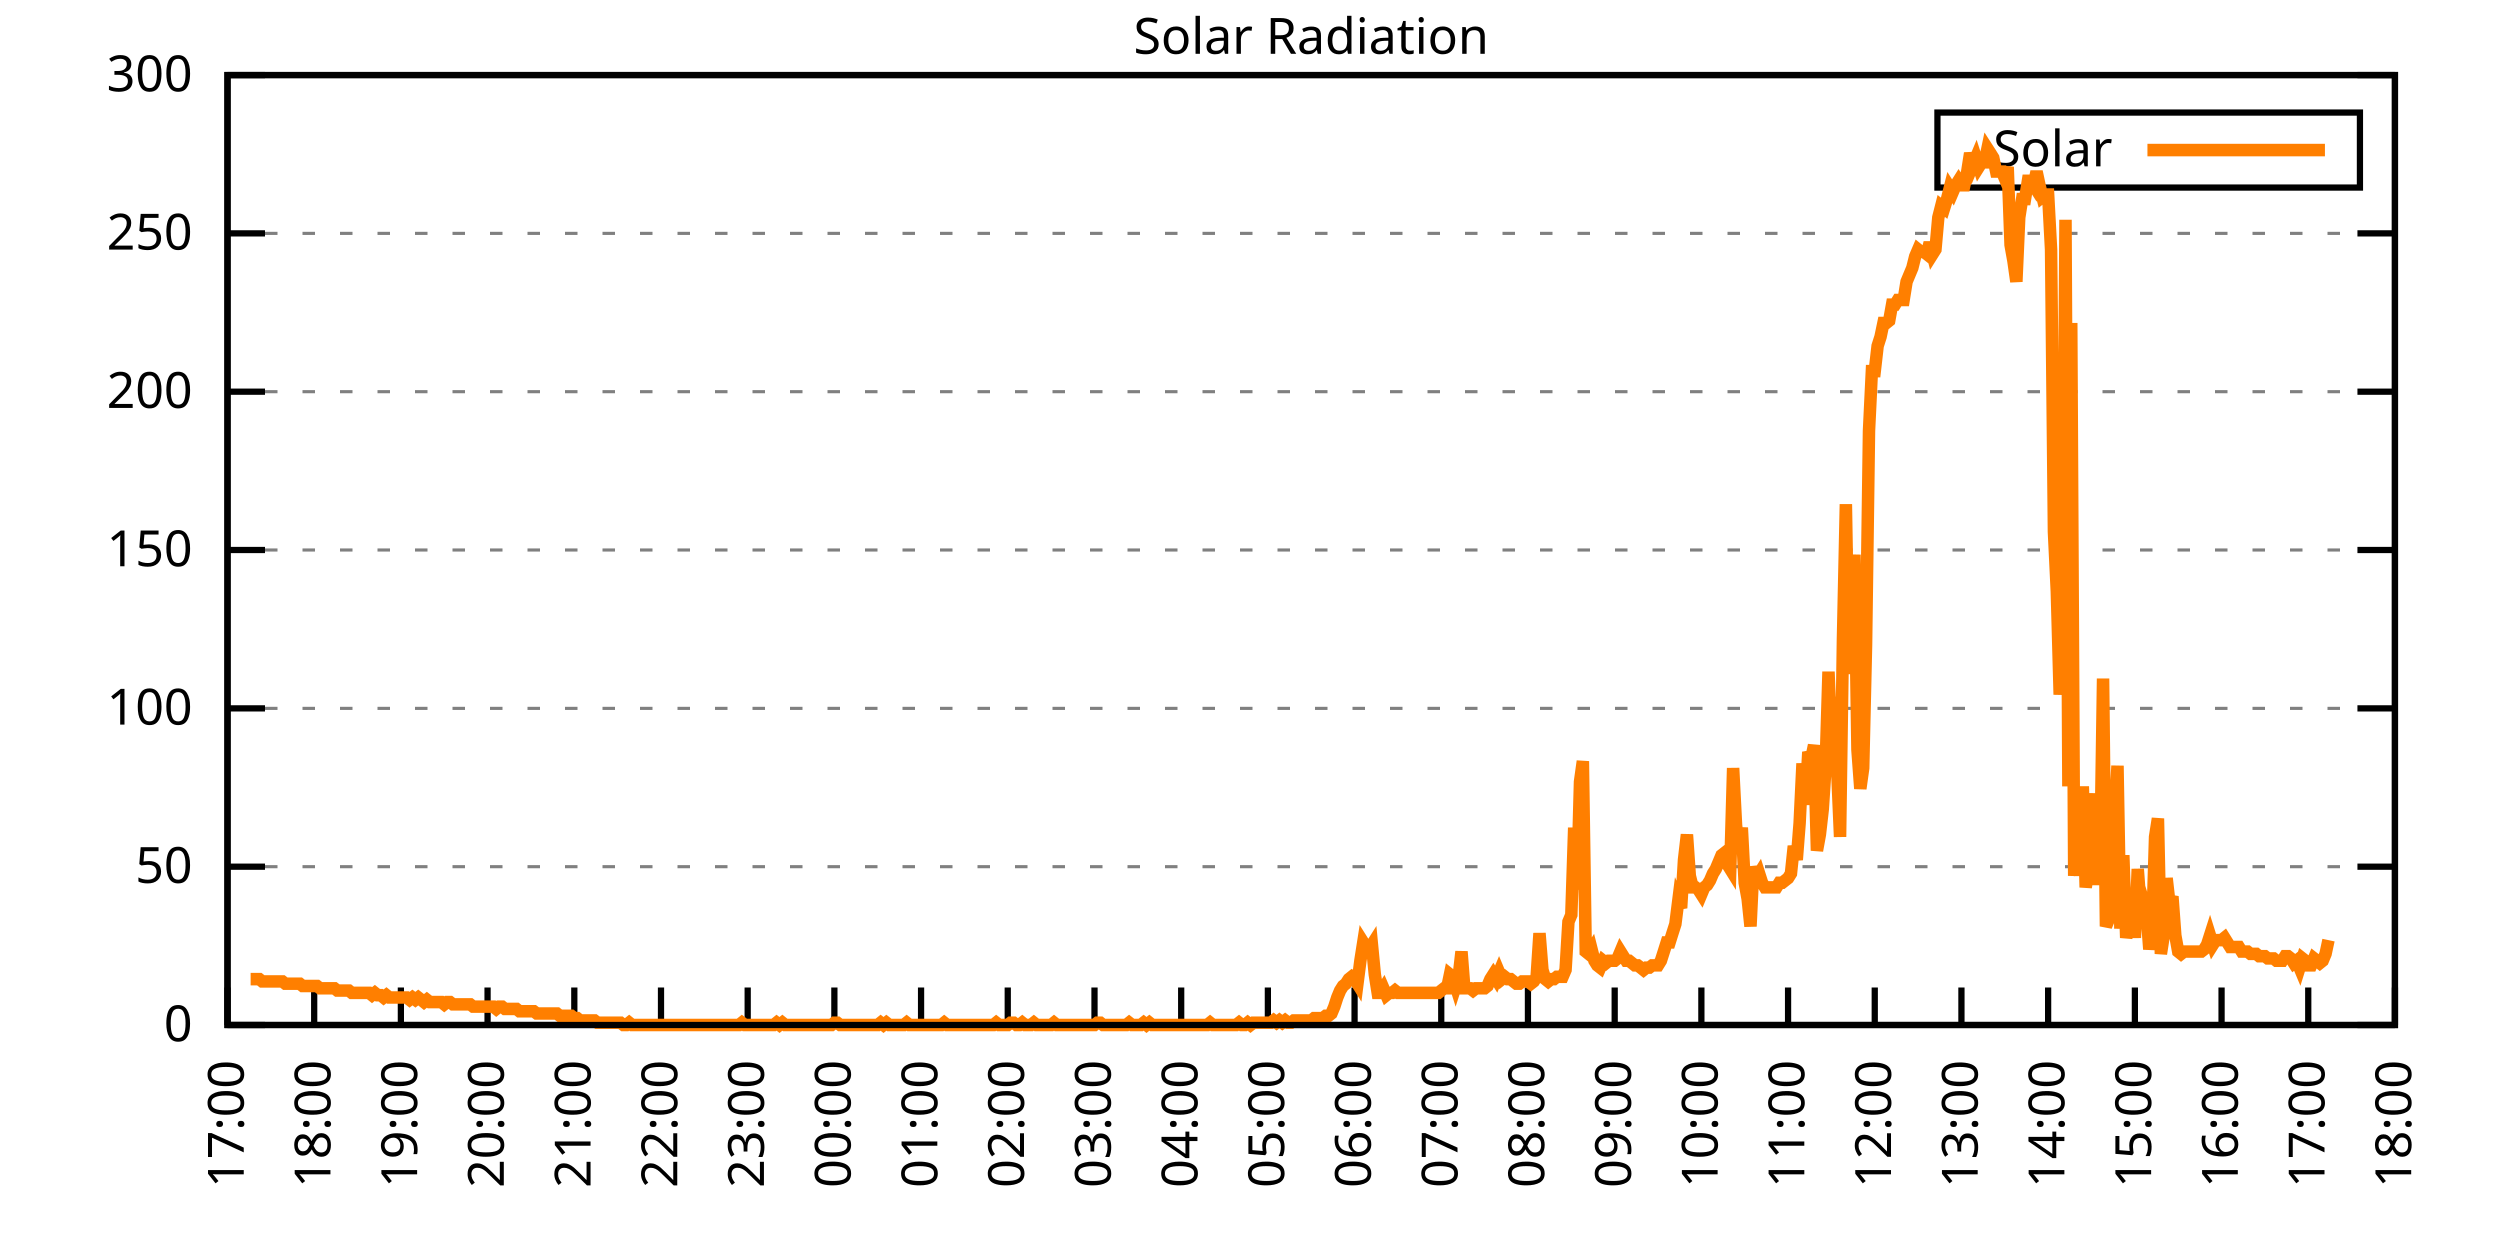
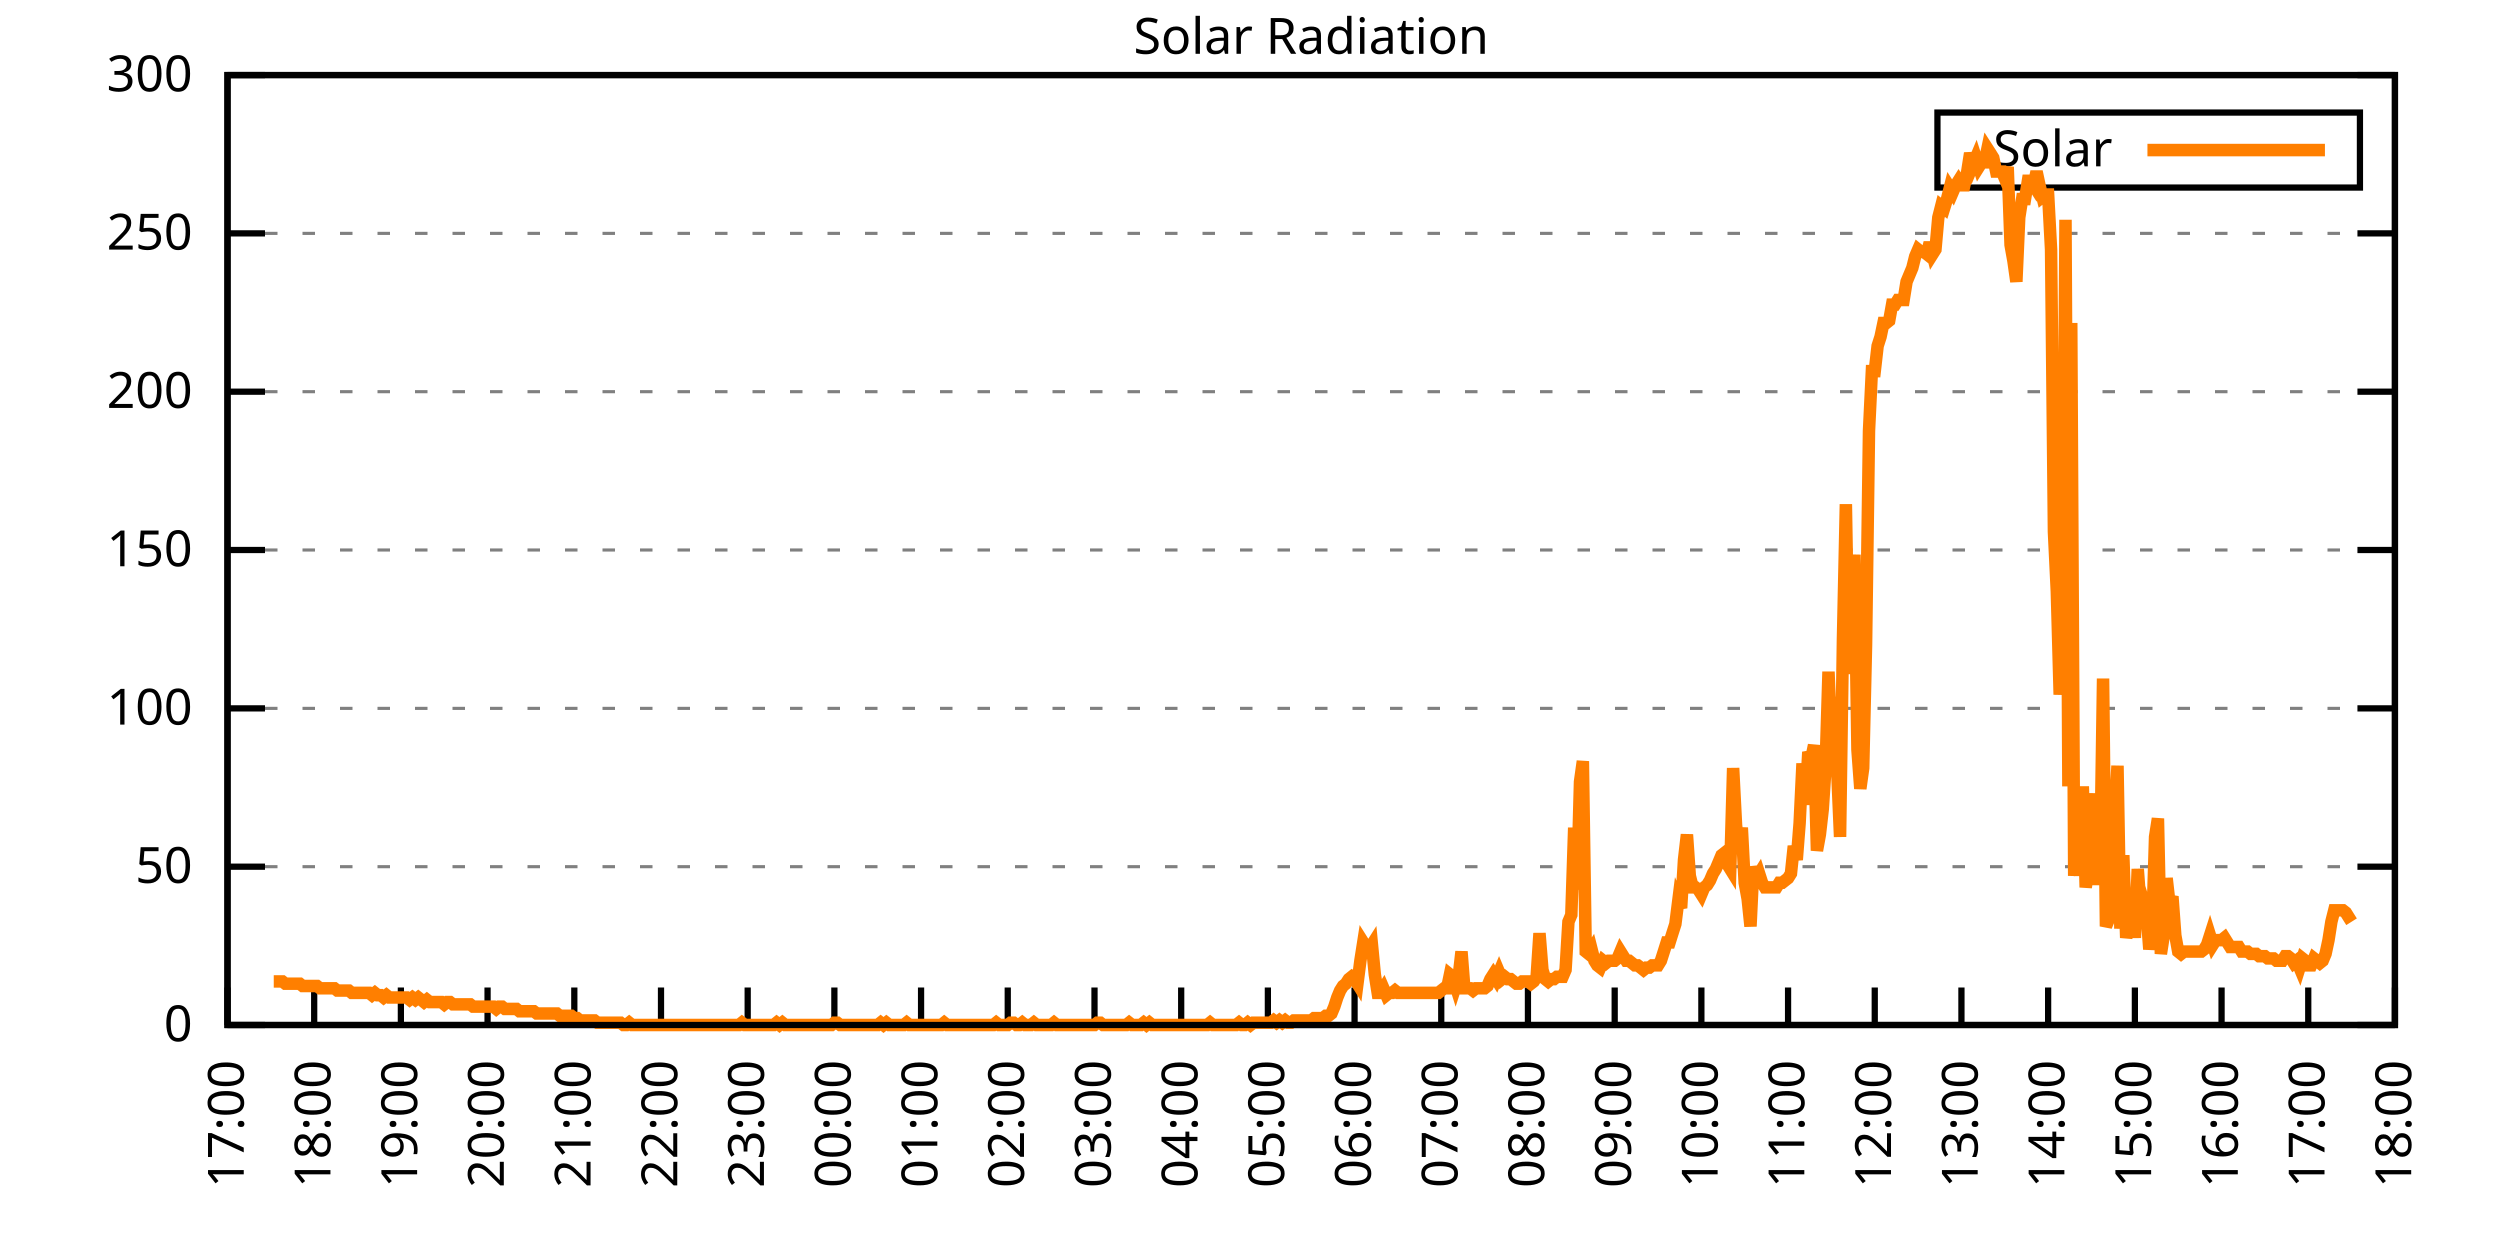
<svg xmlns="http://www.w3.org/2000/svg" xmlns:xlink="http://www.w3.org/1999/xlink" width="400" height="200" viewBox="0 0 400 200">
  <g id="gnuplot_canvas">
    <rect x="0" y="0" width="400" height="200" fill="none" />
    <defs>
      <circle id="gpDot" r="0.5" stroke-width="0.5" stroke="currentColor" />
      <path id="gpPt0" stroke-width="0.333" stroke="currentColor" d="M-1,0 h2 M0,-1 v2" />
      <path id="gpPt1" stroke-width="0.333" stroke="currentColor" d="M-1,-1 L1,1 M1,-1 L-1,1" />
      <path id="gpPt2" stroke-width="0.333" stroke="currentColor" d="M-1,0 L1,0 M0,-1 L0,1 M-1,-1 L1,1 M-1,1 L1,-1" />
      <rect id="gpPt3" stroke-width="0.333" stroke="currentColor" x="-1" y="-1" width="2" height="2" />
      <rect id="gpPt4" stroke-width="0.333" stroke="currentColor" fill="currentColor" x="-1" y="-1" width="2" height="2" />
      <circle id="gpPt5" stroke-width="0.333" stroke="currentColor" cx="0" cy="0" r="1" />
      <use xlink:href="#gpPt5" id="gpPt6" fill="currentColor" stroke="none" />
      <path id="gpPt7" stroke-width="0.333" stroke="currentColor" d="M0,-1.33 L-1.33,0.67 L1.33,0.67 z" />
      <use xlink:href="#gpPt7" id="gpPt8" fill="currentColor" stroke="none" />
      <use xlink:href="#gpPt7" id="gpPt9" stroke="currentColor" transform="rotate(180)" />
      <use xlink:href="#gpPt9" id="gpPt10" fill="currentColor" stroke="none" />
      <use xlink:href="#gpPt3" id="gpPt11" stroke="currentColor" transform="rotate(45)" />
      <use xlink:href="#gpPt11" id="gpPt12" fill="currentColor" stroke="none" />
      <path id="gpPt13" stroke-width="0.333" stroke="currentColor" d="M0,1.330 L1.265,0.411 L0.782,-1.067 L-0.782,-1.076 L-1.265,0.411 z" />
      <use xlink:href="#gpPt13" id="gpPt14" fill="currentColor" stroke="none" />
      <filter id="textbox" filterUnits="objectBoundingBox" x="0" y="0" height="1" width="1">
        <feFlood flood-color="white" flood-opacity="1" result="bgnd" />
        <feComposite in="SourceGraphic" in2="bgnd" operator="atop" />
      </filter>
      <filter id="greybox" filterUnits="objectBoundingBox" x="0" y="0" height="1" width="1">
        <feFlood flood-color="lightgrey" flood-opacity="1" result="grey" />
        <feComposite in="SourceGraphic" in2="grey" operator="atop" />
      </filter>
    </defs>
    <g fill="none" color="white" stroke="currentColor" stroke-width="1.00" stroke-linecap="butt" stroke-linejoin="miter">
</g>
    <g fill="none" color="black" stroke="currentColor" stroke-width="1.00" stroke-linecap="butt" stroke-linejoin="miter">
      <g stroke="none" shape-rendering="crispEdges">
        <polygon fill="rgb(255, 255, 255)" points="36.40,164.00 383.18,164.00 383.18,12.02 36.40,12.02 " />
      </g>
    </g>
    <g fill="none" color="black" stroke="currentColor" stroke-width="1.00" stroke-linecap="butt" stroke-linejoin="miter">
</g>
    <g fill="none" color="black" stroke="black" stroke-width="0.50" stroke-linecap="butt" stroke-linejoin="miter">
</g>
    <g fill="none" color="gray" stroke="currentColor" stroke-width="0.50" stroke-linecap="butt" stroke-linejoin="miter">
      <path stroke="gray" stroke-dasharray="2,4" class="gridline" d="M36.40,164.00 L383.19,164.00  " />
    </g>
    <g fill="none" color="gray" stroke="gray" stroke-width="1.00" stroke-linecap="butt" stroke-linejoin="miter">
</g>
    <g fill="none" color="black" stroke="currentColor" stroke-width="1.00" stroke-linecap="butt" stroke-linejoin="miter">
      <path stroke="black" d="M36.40,164.00 L42.40,164.00 M383.19,164.00 L377.19,164.00  " />
      <g transform="translate(30.80,166.60)" stroke="none" fill="black" font-family="Sans" font-size="8.00" text-anchor="end">
        <text>
          <tspan font-family="Sans"> 0</tspan>
        </text>
      </g>
    </g>
    <g fill="none" color="black" stroke="currentColor" stroke-width="1.00" stroke-linecap="butt" stroke-linejoin="miter">
</g>
    <g fill="none" color="black" stroke="black" stroke-width="0.50" stroke-linecap="butt" stroke-linejoin="miter">
</g>
    <g fill="none" color="gray" stroke="currentColor" stroke-width="0.50" stroke-linecap="butt" stroke-linejoin="miter">
      <path stroke="gray" stroke-dasharray="2,4" class="gridline" d="M36.40,138.67 L383.19,138.67  " />
    </g>
    <g fill="none" color="gray" stroke="gray" stroke-width="1.00" stroke-linecap="butt" stroke-linejoin="miter">
</g>
    <g fill="none" color="black" stroke="currentColor" stroke-width="1.00" stroke-linecap="butt" stroke-linejoin="miter">
      <path stroke="black" d="M36.40,138.67 L42.40,138.67 M383.19,138.67 L377.19,138.67  " />
      <g transform="translate(30.80,141.27)" stroke="none" fill="black" font-family="Sans" font-size="8.00" text-anchor="end">
        <text>
          <tspan font-family="Sans"> 50</tspan>
        </text>
      </g>
    </g>
    <g fill="none" color="black" stroke="currentColor" stroke-width="1.00" stroke-linecap="butt" stroke-linejoin="miter">
</g>
    <g fill="none" color="black" stroke="black" stroke-width="0.50" stroke-linecap="butt" stroke-linejoin="miter">
</g>
    <g fill="none" color="gray" stroke="currentColor" stroke-width="0.50" stroke-linecap="butt" stroke-linejoin="miter">
      <path stroke="gray" stroke-dasharray="2,4" class="gridline" d="M36.40,113.34 L383.19,113.34  " />
    </g>
    <g fill="none" color="gray" stroke="gray" stroke-width="1.00" stroke-linecap="butt" stroke-linejoin="miter">
</g>
    <g fill="none" color="black" stroke="currentColor" stroke-width="1.00" stroke-linecap="butt" stroke-linejoin="miter">
      <path stroke="black" d="M36.40,113.34 L42.40,113.34 M383.19,113.34 L377.19,113.34  " />
      <g transform="translate(30.80,115.94)" stroke="none" fill="black" font-family="Sans" font-size="8.00" text-anchor="end">
        <text>
          <tspan font-family="Sans"> 100</tspan>
        </text>
      </g>
    </g>
    <g fill="none" color="black" stroke="currentColor" stroke-width="1.00" stroke-linecap="butt" stroke-linejoin="miter">
</g>
    <g fill="none" color="black" stroke="black" stroke-width="0.50" stroke-linecap="butt" stroke-linejoin="miter">
</g>
    <g fill="none" color="gray" stroke="currentColor" stroke-width="0.50" stroke-linecap="butt" stroke-linejoin="miter">
      <path stroke="gray" stroke-dasharray="2,4" class="gridline" d="M36.40,88.00 L383.19,88.00  " />
    </g>
    <g fill="none" color="gray" stroke="gray" stroke-width="1.00" stroke-linecap="butt" stroke-linejoin="miter">
</g>
    <g fill="none" color="black" stroke="currentColor" stroke-width="1.00" stroke-linecap="butt" stroke-linejoin="miter">
      <path stroke="black" d="M36.40,88.00 L42.40,88.00 M383.19,88.00 L377.19,88.00  " />
      <g transform="translate(30.80,90.60)" stroke="none" fill="black" font-family="Sans" font-size="8.00" text-anchor="end">
        <text>
          <tspan font-family="Sans"> 150</tspan>
        </text>
      </g>
    </g>
    <g fill="none" color="black" stroke="currentColor" stroke-width="1.00" stroke-linecap="butt" stroke-linejoin="miter">
</g>
    <g fill="none" color="black" stroke="black" stroke-width="0.50" stroke-linecap="butt" stroke-linejoin="miter">
</g>
    <g fill="none" color="gray" stroke="currentColor" stroke-width="0.50" stroke-linecap="butt" stroke-linejoin="miter">
      <path stroke="gray" stroke-dasharray="2,4" class="gridline" d="M36.40,62.67 L383.19,62.67  " />
    </g>
    <g fill="none" color="gray" stroke="gray" stroke-width="1.00" stroke-linecap="butt" stroke-linejoin="miter">
</g>
    <g fill="none" color="black" stroke="currentColor" stroke-width="1.00" stroke-linecap="butt" stroke-linejoin="miter">
      <path stroke="black" d="M36.40,62.67 L42.40,62.67 M383.19,62.67 L377.19,62.67  " />
      <g transform="translate(30.80,65.27)" stroke="none" fill="black" font-family="Sans" font-size="8.00" text-anchor="end">
        <text>
          <tspan font-family="Sans"> 200</tspan>
        </text>
      </g>
    </g>
    <g fill="none" color="black" stroke="currentColor" stroke-width="1.00" stroke-linecap="butt" stroke-linejoin="miter">
</g>
    <g fill="none" color="black" stroke="black" stroke-width="0.50" stroke-linecap="butt" stroke-linejoin="miter">
</g>
    <g fill="none" color="gray" stroke="currentColor" stroke-width="0.50" stroke-linecap="butt" stroke-linejoin="miter">
      <path stroke="gray" stroke-dasharray="2,4" class="gridline" d="M36.40,37.34 L383.19,37.34  " />
    </g>
    <g fill="none" color="gray" stroke="gray" stroke-width="1.00" stroke-linecap="butt" stroke-linejoin="miter">
</g>
    <g fill="none" color="black" stroke="currentColor" stroke-width="1.00" stroke-linecap="butt" stroke-linejoin="miter">
      <path stroke="black" d="M36.40,37.34 L42.40,37.34 M383.19,37.34 L377.19,37.34  " />
      <g transform="translate(30.80,39.94)" stroke="none" fill="black" font-family="Sans" font-size="8.00" text-anchor="end">
        <text>
          <tspan font-family="Sans"> 250</tspan>
        </text>
      </g>
    </g>
    <g fill="none" color="black" stroke="currentColor" stroke-width="1.00" stroke-linecap="butt" stroke-linejoin="miter">
</g>
    <g fill="none" color="black" stroke="black" stroke-width="0.50" stroke-linecap="butt" stroke-linejoin="miter">
</g>
    <g fill="none" color="gray" stroke="currentColor" stroke-width="0.50" stroke-linecap="butt" stroke-linejoin="miter">
      <path stroke="gray" stroke-dasharray="2,4" class="gridline" d="M36.40,12.01 L383.19,12.01  " />
    </g>
    <g fill="none" color="gray" stroke="gray" stroke-width="1.00" stroke-linecap="butt" stroke-linejoin="miter">
</g>
    <g fill="none" color="black" stroke="currentColor" stroke-width="1.00" stroke-linecap="butt" stroke-linejoin="miter">
      <path stroke="black" d="M36.40,12.01 L42.40,12.01 M383.19,12.01 L377.19,12.01  " />
      <g transform="translate(30.80,14.61)" stroke="none" fill="black" font-family="Sans" font-size="8.00" text-anchor="end">
        <text>
          <tspan font-family="Sans"> 300</tspan>
        </text>
      </g>
    </g>
    <g fill="none" color="black" stroke="currentColor" stroke-width="1.00" stroke-linecap="butt" stroke-linejoin="miter">
      <path stroke="black" d="M36.40,164.00 L36.40,158.00  " />
      <g transform="translate(39.00,169.60) rotate(270.00)" stroke="none" fill="black" font-family="Sans" font-size="8.00" text-anchor="end">
        <text>
          <tspan font-family="Sans">17:00</tspan>
        </text>
      </g>
    </g>
    <g fill="none" color="black" stroke="currentColor" stroke-width="1.00" stroke-linecap="butt" stroke-linejoin="miter">
      <path stroke="black" d="M50.27,164.00 L50.27,158.00  " />
      <g transform="translate(52.87,169.60) rotate(270.00)" stroke="none" fill="black" font-family="Sans" font-size="8.00" text-anchor="end">
        <text>
          <tspan font-family="Sans">18:00</tspan>
        </text>
      </g>
    </g>
    <g fill="none" color="black" stroke="currentColor" stroke-width="1.00" stroke-linecap="butt" stroke-linejoin="miter">
      <path stroke="black" d="M64.14,164.00 L64.14,158.00  " />
      <g transform="translate(66.74,169.60) rotate(270.00)" stroke="none" fill="black" font-family="Sans" font-size="8.00" text-anchor="end">
        <text>
          <tspan font-family="Sans">19:00</tspan>
        </text>
      </g>
    </g>
    <g fill="none" color="black" stroke="currentColor" stroke-width="1.00" stroke-linecap="butt" stroke-linejoin="miter">
      <path stroke="black" d="M78.01,164.00 L78.01,158.00  " />
      <g transform="translate(80.61,169.60) rotate(270.00)" stroke="none" fill="black" font-family="Sans" font-size="8.00" text-anchor="end">
        <text>
          <tspan font-family="Sans">20:00</tspan>
        </text>
      </g>
    </g>
    <g fill="none" color="black" stroke="currentColor" stroke-width="1.00" stroke-linecap="butt" stroke-linejoin="miter">
      <path stroke="black" d="M91.89,164.00 L91.89,158.00  " />
      <g transform="translate(94.49,169.60) rotate(270.00)" stroke="none" fill="black" font-family="Sans" font-size="8.00" text-anchor="end">
        <text>
          <tspan font-family="Sans">21:00</tspan>
        </text>
      </g>
    </g>
    <g fill="none" color="black" stroke="currentColor" stroke-width="1.00" stroke-linecap="butt" stroke-linejoin="miter">
      <path stroke="black" d="M105.76,164.00 L105.76,158.00  " />
      <g transform="translate(108.36,169.60) rotate(270.00)" stroke="none" fill="black" font-family="Sans" font-size="8.00" text-anchor="end">
        <text>
          <tspan font-family="Sans">22:00</tspan>
        </text>
      </g>
    </g>
    <g fill="none" color="black" stroke="currentColor" stroke-width="1.00" stroke-linecap="butt" stroke-linejoin="miter">
      <path stroke="black" d="M119.63,164.00 L119.63,158.00  " />
      <g transform="translate(122.23,169.60) rotate(270.00)" stroke="none" fill="black" font-family="Sans" font-size="8.00" text-anchor="end">
        <text>
          <tspan font-family="Sans">23:00</tspan>
        </text>
      </g>
    </g>
    <g fill="none" color="black" stroke="currentColor" stroke-width="1.00" stroke-linecap="butt" stroke-linejoin="miter">
      <path stroke="black" d="M133.50,164.00 L133.50,158.00  " />
      <g transform="translate(136.10,169.60) rotate(270.00)" stroke="none" fill="black" font-family="Sans" font-size="8.00" text-anchor="end">
        <text>
          <tspan font-family="Sans">00:00</tspan>
        </text>
      </g>
    </g>
    <g fill="none" color="black" stroke="currentColor" stroke-width="1.00" stroke-linecap="butt" stroke-linejoin="miter">
      <path stroke="black" d="M147.37,164.00 L147.37,158.00  " />
      <g transform="translate(149.97,169.60) rotate(270.00)" stroke="none" fill="black" font-family="Sans" font-size="8.00" text-anchor="end">
        <text>
          <tspan font-family="Sans">01:00</tspan>
        </text>
      </g>
    </g>
    <g fill="none" color="black" stroke="currentColor" stroke-width="1.00" stroke-linecap="butt" stroke-linejoin="miter">
      <path stroke="black" d="M161.24,164.00 L161.24,158.00  " />
      <g transform="translate(163.84,169.60) rotate(270.00)" stroke="none" fill="black" font-family="Sans" font-size="8.00" text-anchor="end">
        <text>
          <tspan font-family="Sans">02:00</tspan>
        </text>
      </g>
    </g>
    <g fill="none" color="black" stroke="currentColor" stroke-width="1.00" stroke-linecap="butt" stroke-linejoin="miter">
      <path stroke="black" d="M175.12,164.00 L175.12,158.00  " />
      <g transform="translate(177.72,169.60) rotate(270.00)" stroke="none" fill="black" font-family="Sans" font-size="8.00" text-anchor="end">
        <text>
          <tspan font-family="Sans">03:00</tspan>
        </text>
      </g>
    </g>
    <g fill="none" color="black" stroke="currentColor" stroke-width="1.00" stroke-linecap="butt" stroke-linejoin="miter">
      <path stroke="black" d="M188.99,164.00 L188.99,158.00  " />
      <g transform="translate(191.59,169.60) rotate(270.00)" stroke="none" fill="black" font-family="Sans" font-size="8.00" text-anchor="end">
        <text>
          <tspan font-family="Sans">04:00</tspan>
        </text>
      </g>
    </g>
    <g fill="none" color="black" stroke="currentColor" stroke-width="1.00" stroke-linecap="butt" stroke-linejoin="miter">
      <path stroke="black" d="M202.86,164.00 L202.86,158.00  " />
      <g transform="translate(205.46,169.60) rotate(270.00)" stroke="none" fill="black" font-family="Sans" font-size="8.00" text-anchor="end">
        <text>
          <tspan font-family="Sans">05:00</tspan>
        </text>
      </g>
    </g>
    <g fill="none" color="black" stroke="currentColor" stroke-width="1.00" stroke-linecap="butt" stroke-linejoin="miter">
      <path stroke="black" d="M216.73,164.00 L216.73,158.00  " />
      <g transform="translate(219.33,169.60) rotate(270.00)" stroke="none" fill="black" font-family="Sans" font-size="8.00" text-anchor="end">
        <text>
          <tspan font-family="Sans">06:00</tspan>
        </text>
      </g>
    </g>
    <g fill="none" color="black" stroke="currentColor" stroke-width="1.00" stroke-linecap="butt" stroke-linejoin="miter">
      <path stroke="black" d="M230.60,164.00 L230.60,158.00  " />
      <g transform="translate(233.20,169.60) rotate(270.00)" stroke="none" fill="black" font-family="Sans" font-size="8.00" text-anchor="end">
        <text>
          <tspan font-family="Sans">07:00</tspan>
        </text>
      </g>
    </g>
    <g fill="none" color="black" stroke="currentColor" stroke-width="1.00" stroke-linecap="butt" stroke-linejoin="miter">
      <path stroke="black" d="M244.47,164.00 L244.47,158.00  " />
      <g transform="translate(247.07,169.60) rotate(270.00)" stroke="none" fill="black" font-family="Sans" font-size="8.00" text-anchor="end">
        <text>
          <tspan font-family="Sans">08:00</tspan>
        </text>
      </g>
    </g>
    <g fill="none" color="black" stroke="currentColor" stroke-width="1.00" stroke-linecap="butt" stroke-linejoin="miter">
      <path stroke="black" d="M258.35,164.00 L258.35,158.00  " />
      <g transform="translate(260.95,169.60) rotate(270.00)" stroke="none" fill="black" font-family="Sans" font-size="8.00" text-anchor="end">
        <text>
          <tspan font-family="Sans">09:00</tspan>
        </text>
      </g>
    </g>
    <g fill="none" color="black" stroke="currentColor" stroke-width="1.00" stroke-linecap="butt" stroke-linejoin="miter">
      <path stroke="black" d="M272.22,164.00 L272.22,158.00  " />
      <g transform="translate(274.82,169.60) rotate(270.00)" stroke="none" fill="black" font-family="Sans" font-size="8.00" text-anchor="end">
        <text>
          <tspan font-family="Sans">10:00</tspan>
        </text>
      </g>
    </g>
    <g fill="none" color="black" stroke="currentColor" stroke-width="1.00" stroke-linecap="butt" stroke-linejoin="miter">
      <path stroke="black" d="M286.09,164.00 L286.09,158.00  " />
      <g transform="translate(288.69,169.60) rotate(270.00)" stroke="none" fill="black" font-family="Sans" font-size="8.00" text-anchor="end">
        <text>
          <tspan font-family="Sans">11:00</tspan>
        </text>
      </g>
    </g>
    <g fill="none" color="black" stroke="currentColor" stroke-width="1.00" stroke-linecap="butt" stroke-linejoin="miter">
      <path stroke="black" d="M299.96,164.00 L299.96,158.00  " />
      <g transform="translate(302.56,169.60) rotate(270.00)" stroke="none" fill="black" font-family="Sans" font-size="8.00" text-anchor="end">
        <text>
          <tspan font-family="Sans">12:00</tspan>
        </text>
      </g>
    </g>
    <g fill="none" color="black" stroke="currentColor" stroke-width="1.00" stroke-linecap="butt" stroke-linejoin="miter">
      <path stroke="black" d="M313.83,164.00 L313.83,158.00  " />
      <g transform="translate(316.43,169.60) rotate(270.00)" stroke="none" fill="black" font-family="Sans" font-size="8.00" text-anchor="end">
        <text>
          <tspan font-family="Sans">13:00</tspan>
        </text>
      </g>
    </g>
    <g fill="none" color="black" stroke="currentColor" stroke-width="1.00" stroke-linecap="butt" stroke-linejoin="miter">
      <path stroke="black" d="M327.70,164.00 L327.70,158.00  " />
      <g transform="translate(330.30,169.60) rotate(270.00)" stroke="none" fill="black" font-family="Sans" font-size="8.00" text-anchor="end">
        <text>
          <tspan font-family="Sans">14:00</tspan>
        </text>
      </g>
    </g>
    <g fill="none" color="black" stroke="currentColor" stroke-width="1.00" stroke-linecap="butt" stroke-linejoin="miter">
      <path stroke="black" d="M341.58,164.00 L341.58,158.00  " />
      <g transform="translate(344.18,169.60) rotate(270.00)" stroke="none" fill="black" font-family="Sans" font-size="8.00" text-anchor="end">
        <text>
          <tspan font-family="Sans">15:00</tspan>
        </text>
      </g>
    </g>
    <g fill="none" color="black" stroke="currentColor" stroke-width="1.00" stroke-linecap="butt" stroke-linejoin="miter">
      <path stroke="black" d="M355.45,164.00 L355.45,158.00  " />
      <g transform="translate(358.05,169.60) rotate(270.00)" stroke="none" fill="black" font-family="Sans" font-size="8.00" text-anchor="end">
        <text>
          <tspan font-family="Sans">16:00</tspan>
        </text>
      </g>
    </g>
    <g fill="none" color="black" stroke="currentColor" stroke-width="1.00" stroke-linecap="butt" stroke-linejoin="miter">
      <path stroke="black" d="M369.32,164.00 L369.32,158.00  " />
      <g transform="translate(371.92,169.60) rotate(270.00)" stroke="none" fill="black" font-family="Sans" font-size="8.00" text-anchor="end">
        <text>
          <tspan font-family="Sans">17:00</tspan>
        </text>
      </g>
    </g>
    <g fill="none" color="black" stroke="currentColor" stroke-width="1.00" stroke-linecap="butt" stroke-linejoin="miter">
      <path stroke="black" d="M383.19,164.00 L383.19,158.00  " />
      <g transform="translate(385.79,169.60) rotate(270.00)" stroke="none" fill="black" font-family="Sans" font-size="8.00" text-anchor="end">
        <text>
          <tspan font-family="Sans">18:00</tspan>
        </text>
      </g>
    </g>
    <g fill="none" color="black" stroke="currentColor" stroke-width="1.00" stroke-linecap="butt" stroke-linejoin="miter">
</g>
    <g fill="none" color="black" stroke="currentColor" stroke-width="1.00" stroke-linecap="butt" stroke-linejoin="miter">
      <path stroke="black" d="M36.40,12.01 L36.40,164.00 L383.19,164.00 L383.19,12.01 L36.40,12.01 Z  " />
    </g>
    <g fill="none" color="black" stroke="currentColor" stroke-width="1.00" stroke-linecap="butt" stroke-linejoin="miter">
</g>
    <g fill="none" color="black" stroke="currentColor" stroke-width="1.00" stroke-linecap="butt" stroke-linejoin="miter">
      <path stroke="black" d="M309.99,30.01 L309.99,18.01 L377.59,18.01 L377.59,30.01 L309.99,30.01 Z  " />
    </g>
    <g id="Solar_Radiation_plot_1">
      <g fill="none" color="white" stroke="black" stroke-width="2.00" stroke-linecap="butt" stroke-linejoin="miter">
</g>
      <g fill="none" color="black" stroke="currentColor" stroke-width="2.00" stroke-linecap="butt" stroke-linejoin="miter">
        <g transform="translate(337.99,26.61)" stroke="none" fill="black" font-family="Sans" font-size="8.00" text-anchor="end">
          <text>
            <tspan font-family="Sans">Solar</tspan>
          </text>
        </g>
      </g>
      <g fill="none" color="black" stroke="currentColor" stroke-width="2.00" stroke-linecap="butt" stroke-linejoin="miter">
-         <path stroke="rgb(255, 127,   0)" d="M343.59,24.01 L371.99,24.01 M40.10,156.66 L40.56,156.66 L41.02,156.66 L41.49,156.66 L41.95,157.03 L42.41,157.03   L42.87,157.03 L43.34,157.03 L43.80,157.03 L44.26,157.03 L44.72,157.03 L45.19,157.03 L45.65,157.39 L46.11,157.39   L46.57,157.39 L47.03,157.39 L47.50,157.39 L47.96,157.39 L48.42,157.76 L48.88,157.76 L49.35,157.76 L49.81,157.76   L50.27,157.76 L50.73,157.76 L51.20,158.13 L51.66,158.13 L52.12,158.13 L52.58,158.13 L53.05,158.13 L53.51,158.13   L53.97,158.49 L54.43,158.49 L54.90,158.49 L55.36,158.49 L55.82,158.49 L56.28,158.86 L56.75,158.86 L57.21,158.86   L57.67,158.86 L58.13,158.86 L58.59,158.86 L59.06,158.86 L59.52,159.23 L59.98,158.86 L60.44,159.23 L60.91,159.23   L61.37,159.60 L61.83,159.23 L62.29,159.60 L62.76,159.60 L63.22,159.60 L63.68,159.60 L64.14,159.60 L64.61,159.60   L65.07,159.60 L65.53,159.96 L65.99,159.60 L66.46,159.96 L66.92,159.60 L67.38,159.96 L67.84,160.33 L68.30,159.96   L68.77,160.33 L69.23,160.33 L69.69,160.33 L70.15,160.33 L70.62,160.33 L71.08,160.70 L71.54,160.33 L72.00,160.33   L72.47,160.70 L72.93,160.70 L73.39,160.70 L73.85,160.70 L74.32,160.70 L74.78,160.70 L75.24,160.70 L75.70,161.06   L76.17,161.06 L76.63,161.06 L77.09,161.06 L77.55,161.06 L78.01,161.06 L78.48,161.06 L78.94,161.06 L79.40,161.43   L79.86,161.06 L80.33,161.06 L80.79,161.43 L81.25,161.43 L81.71,161.43 L82.18,161.43 L82.64,161.43 L83.10,161.80   L83.56,161.80 L84.03,161.80 L84.49,161.80 L84.95,161.80 L85.41,161.80 L85.88,162.16 L86.34,162.16 L86.80,162.16   L87.26,162.16 L87.72,162.16 L88.19,162.16 L88.65,162.16 L89.11,162.16 L89.57,162.53 L90.04,162.53 L90.50,162.53   L90.96,162.53 L91.42,162.53 L91.89,162.90 L92.35,162.90 L92.81,163.27 L93.27,163.27 L93.74,163.27 L94.20,163.27   L94.66,163.27 L95.12,163.27 L95.59,163.63 L96.05,163.63 L96.51,163.63 L96.97,163.63 L97.44,163.63 L97.90,163.63   L98.36,163.63 L98.82,163.63 L99.28,163.63 L99.75,164.00 L100.21,164.00 L100.67,163.63 L101.13,164.00 L101.60,164.00   L102.06,164.00 L102.52,164.00 L102.98,164.00 L103.45,164.00 L103.91,164.00 L104.37,164.00 L104.83,164.00 L105.30,164.00   L105.76,164.00 L106.22,164.00 L106.68,164.00 L107.15,164.00 L107.61,164.00 L108.07,164.00 L108.53,164.00 L108.99,164.00   L109.46,164.00 L109.92,164.00 L110.38,164.00 L110.84,164.00 L111.31,164.00 L111.77,164.00 L112.23,164.00 L112.69,164.00   L113.16,164.00 L113.62,164.00 L114.08,164.00 L114.54,164.00 L115.01,164.00 L115.47,164.00 L115.93,164.00 L116.39,164.00   L116.86,164.00 L117.32,164.00 L117.78,164.00 L118.24,164.00 L118.70,163.63 L119.17,164.00 L119.63,164.00 L120.09,164.00   L120.55,164.00 L121.02,164.00 L121.48,164.00 L121.94,164.00 L122.40,164.00 L122.87,164.00 L123.33,164.00 L123.79,164.00   L124.25,163.63 L124.72,164.00 L125.18,163.63 L125.64,164.00 L126.10,164.00 L126.57,164.00 L127.03,164.00 L127.49,164.00   L127.95,164.00 L128.41,164.00 L128.88,164.00 L129.34,164.00 L129.80,164.00 L130.26,164.00 L130.73,164.00 L131.19,164.00   L131.65,164.00 L132.11,164.00 L132.58,164.00 L133.04,164.00 L133.50,163.63 L133.96,163.63 L134.43,164.00 L134.89,164.00   L135.35,164.00 L135.81,164.00 L136.28,164.00 L136.74,164.00 L137.20,164.00 L137.66,164.00 L138.13,164.00 L138.59,164.00   L139.05,164.00 L139.51,164.00 L139.97,164.00 L140.44,164.00 L140.90,163.63 L141.36,164.00 L141.82,163.63 L142.29,164.00   L142.75,164.00 L143.21,164.00 L143.67,164.00 L144.14,164.00 L144.60,164.00 L145.06,163.63 L145.52,164.00 L145.99,164.00   L146.45,164.00 L146.91,164.00 L147.37,164.00 L147.84,164.00 L148.30,164.00 L148.76,164.00 L149.22,164.00 L149.68,164.00   L150.15,164.00 L150.61,164.00 L151.07,163.63 L151.53,164.00 L152.00,164.00 L152.46,164.00 L152.92,164.00 L153.38,164.00   L153.85,164.00 L154.31,164.00 L154.77,164.00 L155.23,164.00 L155.70,164.00 L156.16,164.00 L156.62,164.00 L157.08,164.00   L157.55,164.00 L158.01,164.00 L158.47,164.00 L158.93,164.00 L159.39,163.63 L159.86,164.00 L160.32,164.00 L160.78,164.00   L161.24,164.00 L161.71,163.63 L162.17,163.63 L162.63,164.00 L163.09,164.00 L163.56,163.63 L164.02,164.00 L164.48,164.00   L164.94,164.00 L165.41,163.63 L165.87,164.00 L166.33,164.00 L166.79,164.00 L167.26,164.00 L167.72,164.00 L168.18,164.00   L168.64,163.63 L169.10,164.00 L169.57,164.00 L170.03,164.00 L170.49,164.00 L170.95,164.00 L171.42,164.00 L171.88,164.00   L172.34,164.00 L172.80,164.00 L173.27,164.00 L173.73,164.00 L174.19,164.00 L174.65,164.00 L175.12,164.00 L175.58,163.63   L176.04,163.63 L176.50,164.00 L176.97,164.00 L177.43,164.00 L177.89,164.00 L178.35,164.00 L178.82,164.00 L179.28,164.00   L179.74,164.00 L180.20,164.00 L180.66,163.63 L181.13,164.00 L181.59,164.00 L182.05,164.00 L182.51,164.00 L182.98,163.63   L183.44,164.00 L183.90,163.63 L184.36,164.00 L184.83,164.00 L185.29,164.00 L185.75,164.00 L186.21,164.00 L186.68,164.00   L187.14,164.00 L187.60,164.00 L188.06,164.00 L188.53,164.00 L188.99,164.00 L189.45,164.00 L189.91,164.00 L190.37,164.00   L190.84,164.00 L191.30,164.00 L191.76,164.00 L192.22,164.00 L192.69,164.00 L193.15,164.00 L193.61,163.63 L194.07,164.00   L194.54,164.00 L195.00,164.00 L195.46,164.00 L195.92,164.00 L196.39,164.00 L196.85,164.00 L197.31,164.00 L197.77,164.00   L198.24,163.63 L198.70,164.00 L199.16,164.00 L199.62,163.63 L200.08,164.00 L200.55,163.63 L201.01,163.63 L201.47,163.63   L201.93,163.63 L202.40,163.63 L202.86,163.63 L203.32,163.63 L203.78,163.27 L204.25,163.63 L204.71,163.27 L205.17,163.63   L205.63,163.27 L206.10,163.63 L206.56,163.63 L207.02,163.27 L207.48,163.27 L207.95,163.27 L208.41,163.27 L208.87,163.27   L209.33,163.27 L209.80,163.27 L210.26,162.90 L210.72,162.90 L211.18,162.90 L211.64,162.90 L212.11,162.53 L212.57,162.53   L213.03,162.16 L213.49,161.06 L213.96,159.60 L214.42,158.49 L214.88,157.76 L215.34,157.39 L215.81,156.66 L216.27,156.29   L216.73,156.66 L217.19,157.39 L217.66,153.72 L218.12,150.79 L218.58,151.52 L219.04,151.89 L219.51,151.15 L219.97,155.92   L220.43,158.86 L220.89,158.86 L221.35,158.13 L221.82,159.23 L222.28,158.86 L222.74,158.86 L223.20,158.49 L223.67,158.86   L224.13,158.86 L224.59,158.86 L225.05,158.86 L225.52,158.86 L225.98,158.86 L226.44,158.86 L226.90,158.86 L227.37,158.86   L227.83,158.86 L228.29,158.86 L228.75,158.86 L229.22,158.86 L229.68,158.86 L230.14,158.86 L230.60,158.49 L231.06,158.13   L231.53,158.13 L231.99,155.92 L232.45,156.29 L232.91,157.76 L233.38,156.29 L233.84,152.25 L234.30,158.13 L234.76,158.13   L235.23,158.13 L235.69,158.49 L236.15,158.13 L236.61,158.13 L237.08,158.13 L237.54,158.13 L238.00,157.76 L238.46,156.66   L238.93,155.92 L239.39,156.66 L239.85,155.56 L240.31,156.66 L240.77,156.29 L241.24,156.66 L241.70,156.66 L242.16,157.03   L242.62,157.39 L243.09,157.39 L243.55,157.03 L244.01,157.03 L244.47,157.03 L244.94,157.39 L245.40,157.03 L245.86,156.29   L246.32,149.32 L246.79,155.19 L247.25,156.66 L247.71,157.03 L248.17,156.66 L248.64,156.66 L249.10,156.29 L249.56,156.29   L250.02,156.29 L250.49,155.19 L250.95,147.48 L251.41,146.38 L251.87,132.43 L252.33,142.34 L252.80,125.09 L253.26,121.79   L253.72,152.25 L254.18,152.62 L254.65,151.89 L255.11,153.72 L255.57,154.46 L256.03,154.82 L256.50,153.72 L256.96,154.09   L257.42,153.72 L257.88,153.72 L258.35,153.72 L258.81,153.35 L259.27,152.25 L259.73,152.99 L260.20,153.72 L260.66,153.72   L261.12,154.09 L261.58,154.46 L262.04,154.46 L262.51,154.82 L262.97,155.19 L263.43,154.82 L263.89,154.82 L264.36,154.46   L264.82,154.46 L265.28,154.46 L265.74,153.72 L266.21,152.25 L266.67,150.79 L267.13,150.79 L267.59,149.32 L268.06,147.85   L268.52,144.18 L268.98,145.28 L269.44,137.57 L269.91,133.53 L270.37,140.14 L270.83,141.98 L271.29,141.98 L271.75,142.34   L272.22,143.08 L272.68,141.98 L273.14,141.61 L273.60,140.87 L274.07,139.77 L274.53,139.04 L274.99,137.94 L275.45,136.84   L275.92,136.47 L276.38,138.30 L276.84,139.04 L277.30,122.89 L277.77,132.06 L278.23,136.10 L278.69,132.43 L279.15,141.24   L279.62,143.81 L280.08,148.22 L280.54,138.67 L281.00,140.51 L281.46,139.77 L281.93,141.24 L282.39,141.98 L282.85,141.98   L283.31,141.98 L283.78,141.98 L284.24,141.98 L284.70,141.24 L285.16,141.24 L285.63,140.87 L286.09,140.51 L286.55,139.77   L287.01,135.37 L287.48,137.57 L287.94,131.70 L288.40,122.15 L288.86,128.76 L289.33,120.32 L289.79,121.42 L290.25,119.22   L290.71,136.10 L291.18,133.53 L291.64,129.49 L292.10,122.52 L292.56,107.47 L293.02,119.22 L293.49,111.51 L293.95,123.25   L294.41,133.90 L294.87,102.33 L295.34,80.67 L295.80,107.84 L296.26,97.19 L296.72,88.75 L297.19,119.95 L297.65,126.19   L298.11,122.89 L298.57,103.07 L299.04,68.93 L299.50,59.38 L299.96,59.38 L300.42,55.35 L300.89,53.88 L301.35,51.68   L301.81,51.68 L302.27,51.31 L302.73,48.74 L303.20,48.74 L303.66,48.00 L304.12,48.00 L304.58,48.00 L305.05,45.07   L305.51,43.97 L305.97,42.87 L306.43,41.03 L306.90,39.93 L307.36,40.30 L307.82,40.30 L308.28,40.66 L308.75,38.83   L309.21,40.66 L309.67,39.93 L310.13,34.79 L310.60,32.95 L311.06,33.32 L311.52,31.85 L311.98,30.02 L312.44,30.75   L312.91,29.65 L313.37,28.92 L313.83,29.65 L314.29,29.65 L314.76,27.45 L315.22,24.51 L315.68,26.35 L316.14,25.25   L316.61,26.71 L317.07,25.98 L317.53,25.98 L317.99,23.78 L318.46,24.51 L318.92,25.25 L319.38,27.45 L319.84,27.45   L320.31,27.45 L320.77,28.55 L321.23,26.71 L321.69,39.19 L322.15,41.76 L322.62,45.07 L323.08,34.79 L323.54,31.85   L324.00,31.85 L324.47,28.92 L324.93,28.92 L325.39,29.65 L325.85,27.45 L326.32,29.65 L326.78,31.49 L327.24,31.12   L327.70,31.12 L328.17,39.93 L328.63,85.08 L329.09,94.62 L329.55,111.14 L330.02,104.53 L330.48,35.16 L330.94,125.82   L331.40,51.68 L331.87,140.14 L332.33,130.60 L332.79,140.14 L333.25,125.82 L333.71,141.98 L334.18,139.04 L334.64,126.93   L335.10,141.61 L335.56,127.66 L336.03,139.04 L336.49,108.57 L336.95,148.22 L337.41,147.11 L337.88,145.28 L338.34,131.33   L338.80,122.52 L339.26,148.58 L339.73,136.84 L340.19,150.05 L340.65,147.85 L341.11,142.71 L341.58,150.05 L342.04,139.04   L342.50,145.28 L342.96,144.18 L343.42,145.65 L343.89,151.89 L344.35,148.95 L344.81,133.90 L345.27,130.96 L345.74,152.62   L346.20,149.68 L346.66,140.51 L347.12,144.55 L347.59,143.44 L348.05,149.68 L348.51,152.25 L348.97,152.62 L349.44,152.25   L349.90,152.25 L350.36,152.25 L350.82,152.25 L351.29,152.25 L351.75,152.25 L352.21,152.25 L352.67,151.89 L353.13,151.15   L353.60,149.68 L354.06,151.15 L354.52,150.42 L354.98,150.42 L355.45,150.42 L355.91,150.05 L356.37,150.79 L356.83,151.52   L357.30,151.52 L357.76,151.52 L358.22,151.52 L358.68,152.25 L359.15,152.25 L359.61,152.25 L360.07,152.62 L360.53,152.62   L361.00,152.62 L361.46,152.99 L361.92,152.99 L362.38,152.99 L362.84,153.35 L363.31,153.35 L363.77,153.35 L364.23,153.72   L364.69,153.72 L365.16,153.72 L365.62,152.99 L366.08,152.99 L366.54,153.35 L367.01,154.09 L367.47,153.72 L367.93,154.82   L368.39,153.35 L368.86,153.72 L369.32,154.46 L369.78,154.46 L370.24,153.35 L370.71,153.72 L371.17,154.09 L371.63,153.72   L372.09,152.62 L372.56,150.42  " />
+         <path stroke="rgb(255, 127,   0)" d="M343.59,24.01 L371.99,24.01 M43.80,157.03 L44.26,157.03 L44.72,157.03 L45.19,157.03 L45.65,157.39 L46.11,157.39   L46.57,157.39 L47.03,157.39 L47.50,157.39 L47.96,157.39 L48.42,157.76 L48.88,157.76 L49.35,157.76 L49.81,157.76   L50.27,157.76 L50.73,157.76 L51.20,158.13 L51.66,158.13 L52.12,158.13 L52.58,158.13 L53.05,158.13 L53.51,158.13   L53.97,158.49 L54.43,158.49 L54.90,158.49 L55.36,158.49 L55.82,158.49 L56.28,158.86 L56.75,158.86 L57.21,158.86   L57.67,158.86 L58.13,158.86 L58.59,158.86 L59.06,158.86 L59.52,159.23 L59.98,158.86 L60.44,159.23 L60.91,159.23   L61.37,159.60 L61.83,159.23 L62.29,159.60 L62.76,159.60 L63.22,159.60 L63.68,159.60 L64.14,159.60 L64.61,159.60   L65.07,159.60 L65.53,159.96 L65.99,159.60 L66.46,159.96 L66.92,159.60 L67.38,159.96 L67.84,160.33 L68.30,159.96   L68.77,160.33 L69.23,160.33 L69.69,160.33 L70.15,160.33 L70.62,160.33 L71.08,160.70 L71.54,160.33 L72.00,160.33   L72.47,160.70 L72.93,160.70 L73.39,160.70 L73.85,160.70 L74.32,160.70 L74.78,160.70 L75.24,160.70 L75.70,161.06   L76.17,161.06 L76.63,161.06 L77.09,161.06 L77.55,161.06 L78.01,161.06 L78.48,161.06 L78.94,161.06 L79.40,161.43   L79.86,161.06 L80.33,161.06 L80.79,161.43 L81.25,161.43 L81.71,161.43 L82.18,161.43 L82.64,161.43 L83.10,161.80   L83.56,161.80 L84.03,161.80 L84.49,161.80 L84.95,161.80 L85.41,161.80 L85.88,162.16 L86.34,162.16 L86.80,162.16   L87.26,162.16 L87.72,162.16 L88.19,162.16 L88.65,162.16 L89.11,162.16 L89.57,162.53 L90.04,162.53 L90.50,162.53   L90.96,162.53 L91.42,162.53 L91.89,162.90 L92.35,162.90 L92.81,163.27 L93.27,163.27 L93.74,163.27 L94.20,163.27   L94.66,163.27 L95.12,163.27 L95.59,163.63 L96.05,163.63 L96.51,163.63 L96.97,163.63 L97.44,163.63 L97.90,163.63   L98.36,163.63 L98.82,163.63 L99.28,163.63 L99.75,164.00 L100.21,164.00 L100.67,163.63 L101.13,164.00 L101.60,164.00   L102.06,164.00 L102.52,164.00 L102.98,164.00 L103.45,164.00 L103.91,164.00 L104.37,164.00 L104.83,164.00 L105.30,164.00   L105.76,164.00 L106.22,164.00 L106.68,164.00 L107.15,164.00 L107.61,164.00 L108.07,164.00 L108.53,164.00 L108.99,164.00   L109.46,164.00 L109.92,164.00 L110.38,164.00 L110.84,164.00 L111.31,164.00 L111.77,164.00 L112.23,164.00 L112.69,164.00   L113.16,164.00 L113.62,164.00 L114.08,164.00 L114.54,164.00 L115.01,164.00 L115.47,164.00 L115.93,164.00 L116.39,164.00   L116.86,164.00 L117.32,164.00 L117.78,164.00 L118.24,164.00 L118.70,163.63 L119.17,164.00 L119.63,164.00 L120.09,164.00   L120.55,164.00 L121.02,164.00 L121.48,164.00 L121.94,164.00 L122.40,164.00 L122.87,164.00 L123.33,164.00 L123.79,164.00   L124.25,163.63 L124.72,164.00 L125.18,163.63 L125.64,164.00 L126.10,164.00 L126.57,164.00 L127.03,164.00 L127.49,164.00   L127.95,164.00 L128.41,164.00 L128.88,164.00 L129.34,164.00 L129.80,164.00 L130.26,164.00 L130.73,164.00 L131.19,164.00   L131.65,164.00 L132.11,164.00 L132.58,164.00 L133.04,164.00 L133.50,163.63 L133.96,163.63 L134.43,164.00 L134.89,164.00   L135.35,164.00 L135.81,164.00 L136.28,164.00 L136.74,164.00 L137.20,164.00 L137.66,164.00 L138.13,164.00 L138.59,164.00   L139.05,164.00 L139.51,164.00 L139.97,164.00 L140.44,164.00 L140.90,163.63 L141.36,164.00 L141.82,163.63 L142.29,164.00   L142.75,164.00 L143.21,164.00 L143.67,164.00 L144.14,164.00 L144.60,164.00 L145.06,163.63 L145.52,164.00 L145.99,164.00   L146.45,164.00 L146.91,164.00 L147.37,164.00 L147.84,164.00 L148.30,164.00 L148.76,164.00 L149.22,164.00 L149.68,164.00   L150.15,164.00 L150.61,164.00 L151.07,163.63 L151.53,164.00 L152.00,164.00 L152.46,164.00 L152.92,164.00 L153.38,164.00   L153.85,164.00 L154.31,164.00 L154.77,164.00 L155.23,164.00 L155.70,164.00 L156.16,164.00 L156.62,164.00 L157.08,164.00   L157.55,164.00 L158.01,164.00 L158.47,164.00 L158.93,164.00 L159.39,163.63 L159.86,164.00 L160.32,164.00 L160.78,164.00   L161.24,164.00 L161.71,163.63 L162.17,163.63 L162.63,164.00 L163.09,164.00 L163.56,163.63 L164.02,164.00 L164.48,164.00   L164.94,164.00 L165.41,163.63 L165.87,164.00 L166.33,164.00 L166.79,164.00 L167.26,164.00 L167.72,164.00 L168.18,164.00   L168.64,163.63 L169.10,164.00 L169.57,164.00 L170.03,164.00 L170.49,164.00 L170.95,164.00 L171.42,164.00 L171.88,164.00   L172.34,164.00 L172.80,164.00 L173.27,164.00 L173.73,164.00 L174.19,164.00 L174.65,164.00 L175.12,164.00 L175.58,163.63   L176.04,163.63 L176.50,164.00 L176.97,164.00 L177.43,164.00 L177.89,164.00 L178.35,164.00 L178.82,164.00 L179.28,164.00   L179.74,164.00 L180.20,164.00 L180.66,163.63 L181.13,164.00 L181.59,164.00 L182.05,164.00 L182.51,164.00 L182.98,163.63   L183.44,164.00 L183.90,163.63 L184.36,164.00 L184.83,164.00 L185.29,164.00 L185.75,164.00 L186.21,164.00 L186.68,164.00   L187.14,164.00 L187.60,164.00 L188.06,164.00 L188.53,164.00 L188.99,164.00 L189.45,164.00 L189.91,164.00 L190.37,164.00   L190.84,164.00 L191.30,164.00 L191.76,164.00 L192.22,164.00 L192.69,164.00 L193.15,164.00 L193.61,163.63 L194.07,164.00   L194.54,164.00 L195.00,164.00 L195.46,164.00 L195.92,164.00 L196.39,164.00 L196.85,164.00 L197.31,164.00 L197.77,164.00   L198.24,163.63 L198.70,164.00 L199.16,164.00 L199.62,163.63 L200.08,164.00 L200.55,163.63 L201.01,163.63 L201.47,163.63   L201.93,163.63 L202.40,163.63 L202.86,163.63 L203.32,163.63 L203.78,163.27 L204.25,163.63 L204.71,163.27 L205.17,163.63   L205.63,163.27 L206.10,163.63 L206.56,163.63 L207.02,163.27 L207.48,163.27 L207.95,163.27 L208.41,163.27 L208.87,163.27   L209.33,163.27 L209.80,163.27 L210.26,162.90 L210.72,162.90 L211.18,162.90 L211.64,162.90 L212.11,162.53 L212.57,162.53   L213.03,162.16 L213.49,161.06 L213.96,159.60 L214.42,158.49 L214.88,157.76 L215.34,157.39 L215.81,156.66 L216.27,156.29   L216.73,156.66 L217.19,157.39 L217.66,153.72 L218.12,150.79 L218.58,151.52 L219.04,151.89 L219.51,151.15 L219.97,155.92   L220.43,158.86 L220.89,158.86 L221.35,158.13 L221.82,159.23 L222.28,158.86 L222.74,158.86 L223.20,158.49 L223.67,158.86   L224.13,158.86 L224.59,158.86 L225.05,158.86 L225.52,158.86 L225.98,158.86 L226.44,158.86 L226.90,158.86 L227.37,158.86   L227.83,158.86 L228.29,158.86 L228.75,158.86 L229.22,158.86 L229.68,158.86 L230.14,158.86 L230.60,158.49 L231.06,158.13   L231.53,158.13 L231.99,155.92 L232.45,156.29 L232.91,157.76 L233.38,156.29 L233.84,152.25 L234.30,158.13 L234.76,158.13   L235.23,158.13 L235.69,158.49 L236.15,158.13 L236.61,158.13 L237.08,158.13 L237.54,158.13 L238.00,157.76 L238.46,156.66   L238.93,155.92 L239.39,156.66 L239.85,155.56 L240.31,156.66 L240.77,156.29 L241.24,156.66 L241.70,156.66 L242.16,157.03   L242.62,157.39 L243.09,157.39 L243.55,157.03 L244.01,157.03 L244.47,157.03 L244.94,157.39 L245.40,157.03 L245.86,156.29   L246.32,149.32 L246.79,155.19 L247.25,156.66 L247.71,157.03 L248.17,156.66 L248.64,156.66 L249.10,156.29 L249.56,156.29   L250.02,156.29 L250.49,155.19 L250.95,147.48 L251.41,146.38 L251.87,132.43 L252.33,142.34 L252.80,125.09 L253.26,121.79   L253.72,152.25 L254.18,152.62 L254.65,151.89 L255.11,153.72 L255.57,154.46 L256.03,154.82 L256.50,153.72 L256.96,154.09   L257.42,153.72 L257.88,153.72 L258.35,153.72 L258.81,153.35 L259.27,152.25 L259.73,152.99 L260.20,153.72 L260.66,153.72   L261.12,154.09 L261.58,154.46 L262.04,154.46 L262.51,154.82 L262.97,155.19 L263.43,154.82 L263.89,154.82 L264.36,154.46   L264.82,154.46 L265.28,154.46 L265.74,153.72 L266.21,152.25 L266.67,150.79 L267.13,150.79 L267.59,149.32 L268.06,147.85   L268.52,144.18 L268.98,145.28 L269.44,137.57 L269.91,133.53 L270.37,140.14 L270.83,141.98 L271.29,141.98 L271.75,142.34   L272.22,143.08 L272.68,141.98 L273.14,141.61 L273.60,140.87 L274.07,139.77 L274.53,139.04 L274.99,137.94 L275.45,136.84   L275.92,136.47 L276.38,138.30 L276.84,139.04 L277.30,122.89 L277.77,132.06 L278.23,136.10 L278.69,132.43 L279.15,141.24   L279.62,143.81 L280.08,148.22 L280.54,138.67 L281.00,140.51 L281.46,139.77 L281.93,141.24 L282.39,141.98 L282.85,141.98   L283.31,141.98 L283.78,141.98 L284.24,141.98 L284.70,141.24 L285.16,141.24 L285.63,140.87 L286.09,140.51 L286.55,139.77   L287.01,135.37 L287.48,137.57 L287.94,131.70 L288.40,122.15 L288.86,128.76 L289.33,120.32 L289.79,121.42 L290.25,119.22   L290.71,136.10 L291.18,133.53 L291.64,129.49 L292.10,122.52 L292.56,107.47 L293.02,119.22 L293.49,111.51 L293.95,123.25   L294.41,133.90 L294.87,102.33 L295.34,80.67 L295.80,107.84 L296.26,97.19 L296.72,88.75 L297.19,119.95 L297.65,126.19   L298.11,122.89 L298.57,103.07 L299.04,68.93 L299.50,59.38 L299.96,59.38 L300.42,55.35 L300.89,53.88 L301.35,51.68   L301.81,51.68 L302.27,51.31 L302.73,48.74 L303.20,48.74 L303.66,48.00 L304.12,48.00 L304.58,48.00 L305.05,45.07   L305.51,43.97 L305.97,42.87 L306.43,41.03 L306.90,39.93 L307.36,40.30 L307.82,40.30 L308.28,40.66 L308.75,38.83   L309.21,40.66 L309.67,39.93 L310.13,34.79 L310.60,32.95 L311.06,33.32 L311.52,31.85 L311.98,30.02 L312.44,30.75   L312.91,29.65 L313.37,28.92 L313.83,29.65 L314.29,29.65 L314.76,27.45 L315.22,24.51 L315.68,26.35 L316.14,25.25   L316.61,26.71 L317.07,25.98 L317.53,25.98 L317.99,23.78 L318.46,24.51 L318.92,25.25 L319.38,27.45 L319.84,27.45   L320.31,27.45 L320.77,28.55 L321.23,26.71 L321.69,39.19 L322.15,41.76 L322.62,45.07 L323.08,34.79 L323.54,31.85   L324.00,31.85 L324.47,28.92 L324.93,28.92 L325.39,29.65 L325.85,27.45 L326.32,29.65 L326.78,31.49 L327.24,31.12   L327.70,31.12 L328.17,39.93 L328.63,85.08 L329.09,94.62 L329.55,111.14 L330.02,104.53 L330.48,35.16 L330.94,125.82   L331.40,51.68 L331.87,140.14 L332.33,130.60 L332.79,140.14 L333.25,125.82 L333.71,141.98 L334.18,139.04 L334.64,126.93   L335.10,141.61 L335.56,127.66 L336.03,139.04 L336.49,108.57 L336.95,148.22 L337.41,147.11 L337.88,145.28 L338.34,131.33   L338.80,122.52 L339.26,148.58 L339.73,136.84 L340.19,150.05 L340.65,147.85 L341.11,142.71 L341.58,150.05 L342.04,139.04   L342.50,145.28 L342.96,144.18 L343.42,145.65 L343.89,151.89 L344.35,148.95 L344.81,133.90 L345.27,130.96 L345.74,152.62   L346.20,149.68 L346.66,140.51 L347.12,144.55 L347.59,143.44 L348.05,149.68 L348.51,152.25 L348.97,152.62 L349.44,152.25   L349.90,152.25 L350.36,152.25 L350.82,152.25 L351.29,152.25 L351.75,152.25 L352.21,152.25 L352.67,151.89 L353.13,151.15   L353.60,149.68 L354.06,151.15 L354.52,150.42 L354.98,150.42 L355.45,150.42 L355.91,150.05 L356.37,150.79 L356.83,151.52   L357.30,151.52 L357.76,151.52 L358.22,151.52 L358.68,152.25 L359.15,152.25 L359.61,152.25 L360.07,152.62 L360.53,152.62   L361.00,152.62 L361.46,152.99 L361.92,152.99 L362.38,152.99 L362.84,153.35 L363.31,153.35 L363.77,153.35 L364.23,153.72   L364.69,153.72 L365.16,153.72 L365.62,152.99 L366.08,152.99 L366.54,153.35 L367.01,154.09 L367.47,153.72 L367.93,154.82   L368.39,153.35 L368.86,153.72 L369.32,154.46 L369.78,154.46 L370.24,153.35 L370.71,153.72 L371.17,154.09 L371.63,153.72   L372.09,152.62 L372.56,150.42 L373.02,147.48 L373.48,145.65 L373.94,145.65 L374.40,145.65 L374.87,145.65 L375.33,146.01   L375.79,146.75 L376.25,147.48  " />
      </g>
    </g>
    <g fill="none" color="black" stroke="currentColor" stroke-width="2.00" stroke-linecap="butt" stroke-linejoin="miter">
</g>
    <g fill="none" color="black" stroke="black" stroke-width="1.00" stroke-linecap="butt" stroke-linejoin="miter">
</g>
    <g fill="none" color="black" stroke="currentColor" stroke-width="1.00" stroke-linecap="butt" stroke-linejoin="miter">
      <path stroke="black" d="M36.40,12.01 L36.40,164.00 L383.19,164.00 L383.19,12.01 L36.40,12.01 Z  " />
      <g transform="translate(6.80,88.01) rotate(270.00)" stroke="none" fill="black" font-family="Sans" font-size="8.00" text-anchor="middle">
        <text />
      </g>
    </g>
    <g fill="none" color="black" stroke="currentColor" stroke-width="1.00" stroke-linecap="butt" stroke-linejoin="miter">
</g>
    <g fill="none" color="black" stroke="currentColor" stroke-width="1.00" stroke-linecap="butt" stroke-linejoin="miter">
      <g transform="translate(209.79,8.61)" stroke="none" fill="black" font-family="Sans" font-size="8.00" text-anchor="middle">
        <text>
          <tspan font-family="Sans">Solar Radiation</tspan>
        </text>
      </g>
    </g>
    <g fill="none" color="black" stroke="currentColor" stroke-width="1.00" stroke-linecap="butt" stroke-linejoin="miter">
</g>
  </g>
</svg>
